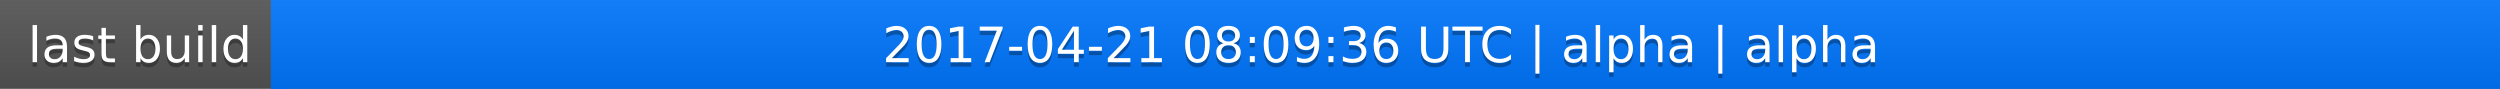
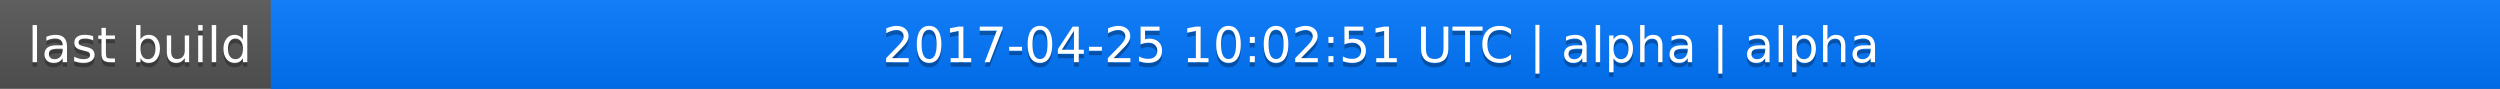
<svg xmlns="http://www.w3.org/2000/svg" width="563" height="20">
  <linearGradient id="a" x2="0" y2="100%">
    <stop offset="0" stop-color="#bbb" stop-opacity=".1" />
    <stop offset="1" stop-opacity=".1" />
  </linearGradient>
  <rect rx="0" width="563" height="20" fill="#555" />
  <rect rx="0" x="61" width="502" height="20" fill="#07f" />
  <path fill="#07f" d="M61 0h4v20h-4z" />
  <rect rx="0" width="563" height="20" fill="url(#a)" />
  <g fill="#fff" text-anchor="middle" font-family="DejaVu Sans,Verdana,Geneva,sans-serif" font-size="11">
    <text x="31.5" y="15" fill="#010101" fill-opacity=".3">last build</text>
    <text x="31.5" y="14">last build</text>
-     <text x="311" y="15" fill="#010101" fill-opacity=".3">2017-04-21 08:09:36 UTC | alpha | alpha</text>
-     <text x="311" y="14">2017-04-21 08:09:36 UTC | alpha | alpha</text>
+     <text x="311" y="15" fill="#010101" fill-opacity=".3">2017-04-25 10:02:51 UTC | alpha | alpha</text>
+     <text x="311" y="14">2017-04-25 10:02:51 UTC | alpha | alpha</text>
  </g>
</svg>
